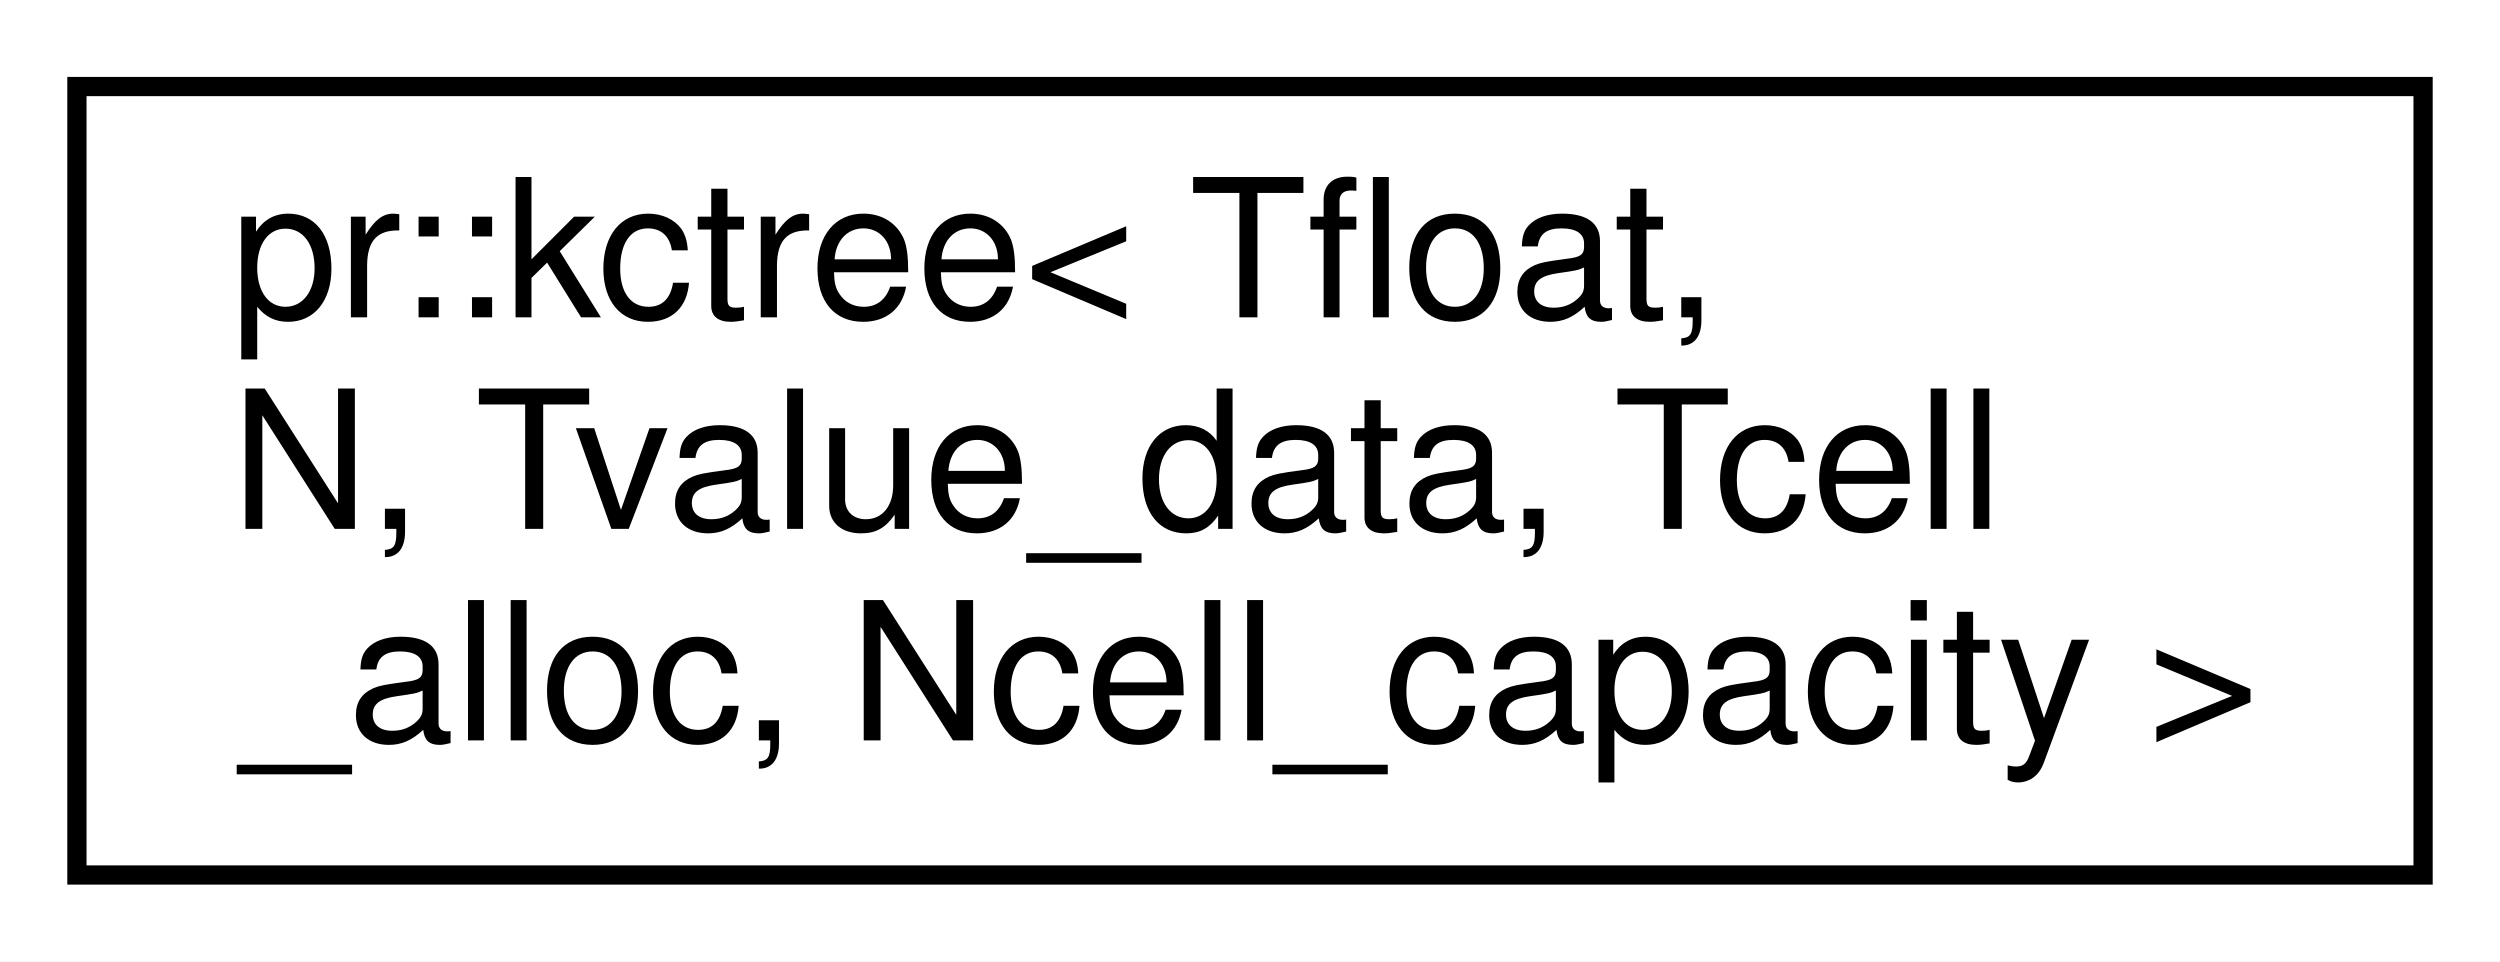
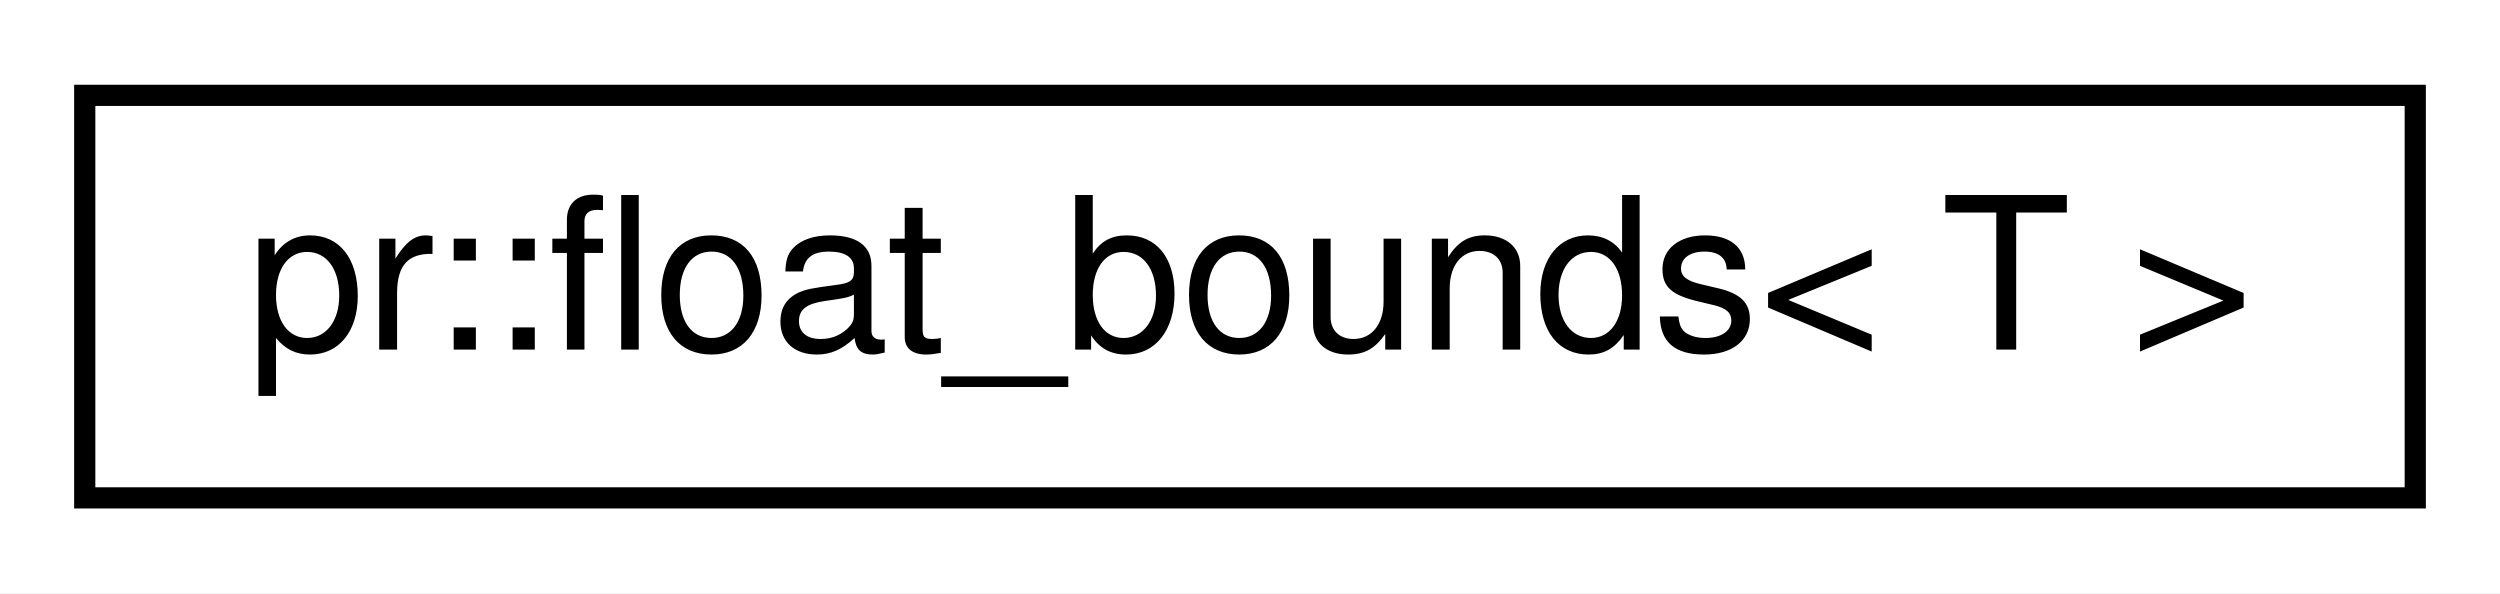
- <svg xmlns="http://www.w3.org/2000/svg" xmlns:xlink="http://www.w3.org/1999/xlink" width="130pt" height="50pt" viewBox="0.00 0.00 130.00 50.00">
-   <g id="graph0" class="graph" transform="scale(1 1) rotate(0) translate(4 46)">
-     <polygon fill="#ffffff" stroke="transparent" points="-4,4 -4,-46 126,-46 126,4 -4,4" />
+ <svg xmlns="http://www.w3.org/2000/svg" xmlns:xlink="http://www.w3.org/1999/xlink" width="118pt" height="28pt" viewBox="0.00 0.00 118.00 28.00">
+   <g id="graph0" class="graph" transform="scale(1 1) rotate(0) translate(4 24)">
+     <polygon fill="#ffffff" stroke="transparent" points="-4,4 -4,-24 114,-24 114,4 -4,4" />
    <g id="node1" class="node">
      <g id="a_node1">
-         <a xlink:href="classpr_1_1kctree.html" target="_top" xlink:title="Kc-tree. ">
-           <polygon fill="#ffffff" stroke="#000000" points="0,-.5 0,-41.5 122,-41.5 122,-.5 0,-.5" />
-           <text text-anchor="start" x="8" y="-29.5" font-family="Helvetica,sans-Serif" font-size="10.00" fill="#000000">pr::kctree&lt; Tfloat,</text>
-           <text text-anchor="start" x="8" y="-18.5" font-family="Helvetica,sans-Serif" font-size="10.00" fill="#000000"> N, Tvalue_data, Tcell</text>
-           <text text-anchor="middle" x="61" y="-7.5" font-family="Helvetica,sans-Serif" font-size="10.00" fill="#000000">_alloc, Ncell_capacity &gt;</text>
+         <a xlink:href="classpr_1_1float__bounds.html" target="_top" xlink:title="Float bounds. ">
+           <polygon fill="#ffffff" stroke="#000000" points="0,-.5 0,-19.5 110,-19.5 110,-.5 0,-.5" />
+           <text text-anchor="middle" x="55" y="-7.5" font-family="Helvetica,sans-Serif" font-size="10.00" fill="#000000">pr::float_bounds&lt; T &gt;</text>
        </a>
      </g>
    </g>
  </g>
</svg>
